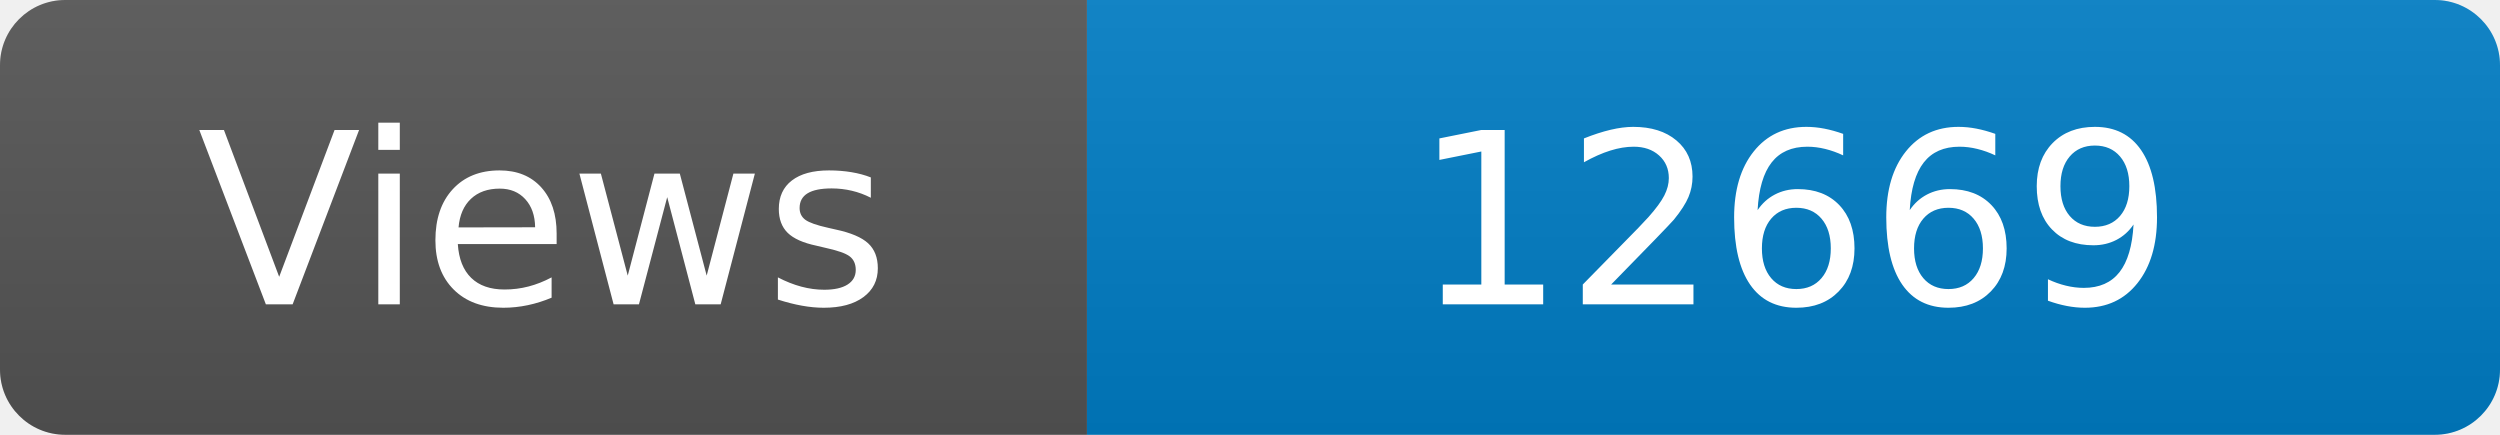
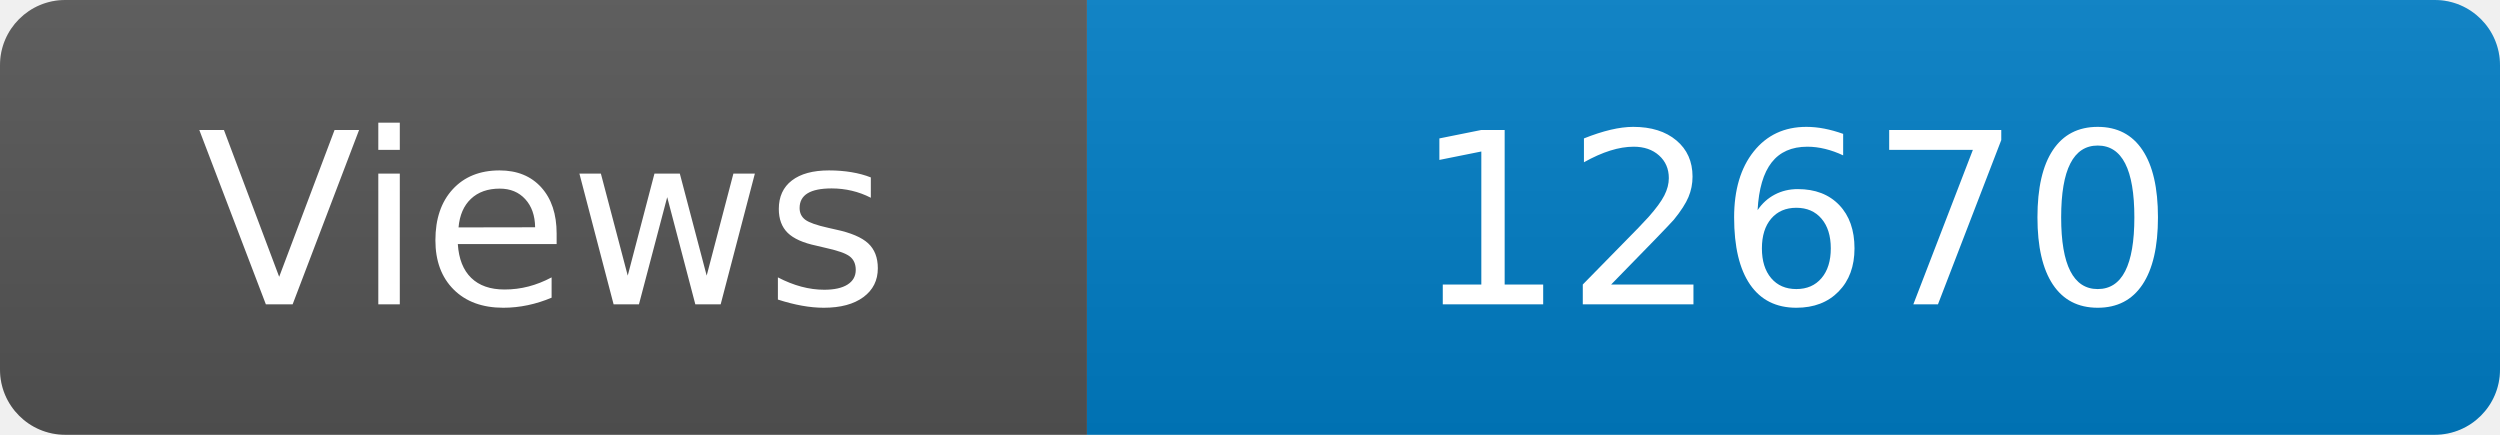
<svg xmlns="http://www.w3.org/2000/svg" width="115" height="20" role="img" aria-label="Maintained?: yes">
  <linearGradient id="s" x2="0" y2="100%">
    <stop offset="0" stop-color="#bbb" stop-opacity=".1" />
    <stop offset="1" stop-opacity=".1" />
  </linearGradient>
  <clipPath id="r">
    <rect width="115" height="20" rx="3" fill="#fff" />
  </clipPath>
  <g clip-path="url(#r)">
    <rect width="50" height="20" fill="#555" />
    <rect x="50" width="160" height="20" fill="#007ec6" />
    <rect width="115" height="20" fill="url(#s)" />
  </g>
  <g fill="#fff" text-anchor="middle" font-family="Verdana,Geneva,DejaVu Sans,sans-serif" font-size="110">
    <text x="250" y="140" transform="scale(.1)" fill="#fff">Views</text>
-     <text x="825" y="140" transform="scale(.1)" fill="#fff">12669</text>
+     <text x="825" y="140" transform="scale(.1)" fill="#fff">12670</text>
  </g>
</svg>
